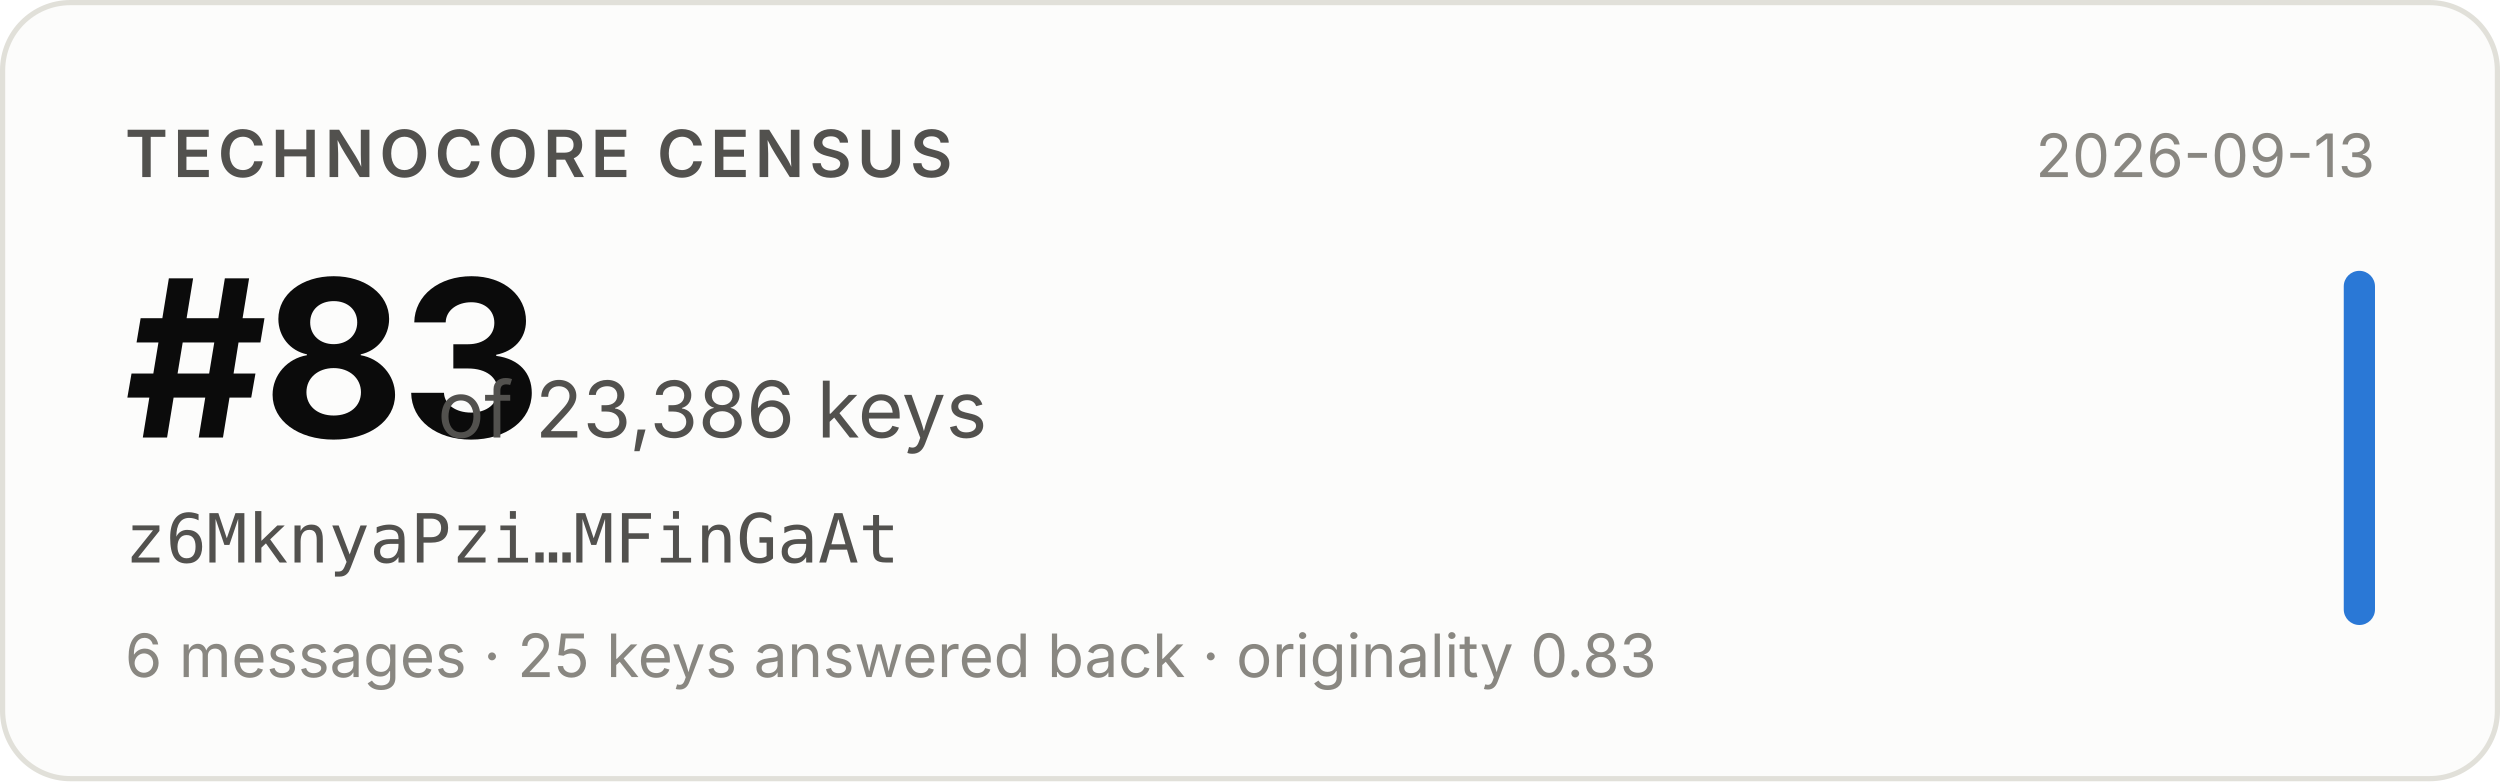
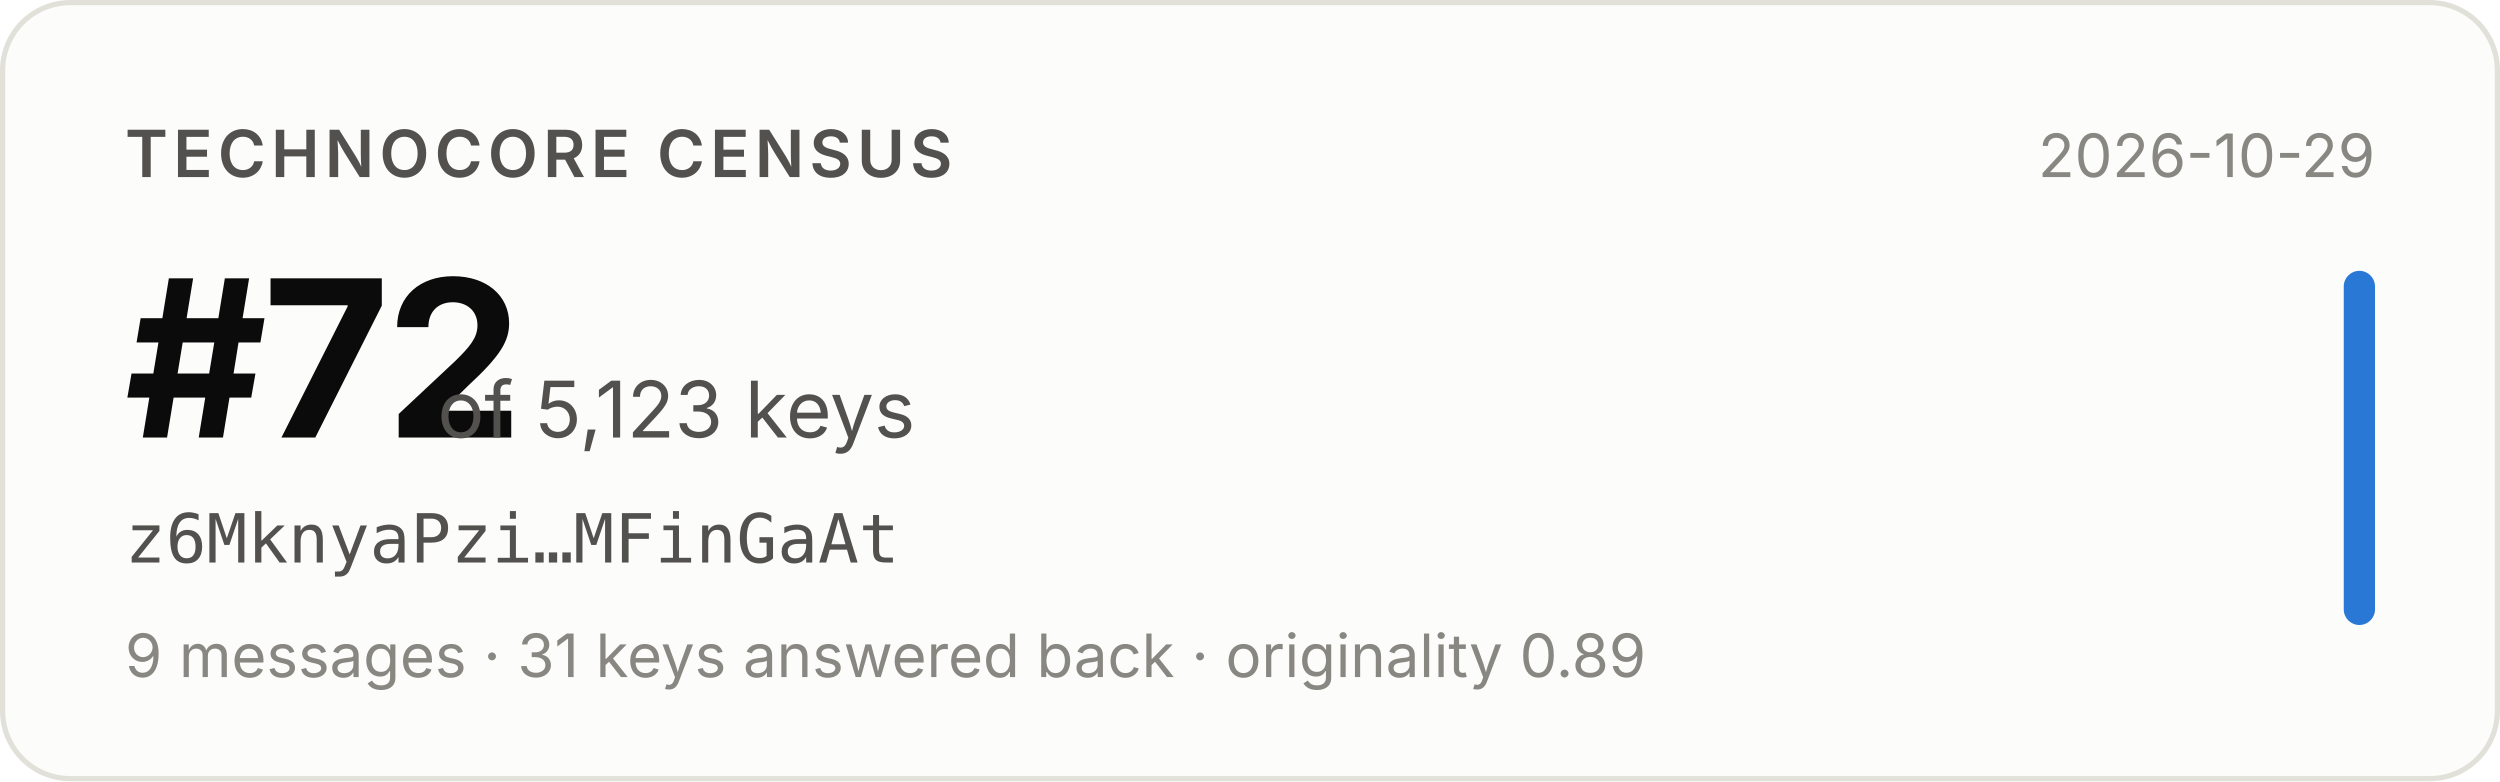
- <svg xmlns="http://www.w3.org/2000/svg" width="480" height="150" viewBox="0 0 480 150" role="img" aria-label="Technocore Census rank #83 of 23,386 keys for z6MknyaPzi…MFinGaAt, snapshot 2026-09-13">
+ <svg xmlns="http://www.w3.org/2000/svg" width="480" height="150" viewBox="0 0 480 150" role="img" aria-label="Technocore Census rank #72 of 5,123 keys for z6MknyaPzi…MFinGaAt, snapshot 2026-10-29">
  <rect x="0.5" y="0.5" width="479" height="149" rx="13" fill="#fcfcfb" stroke="#e1e0d9" />
  <g font-family="system-ui, -apple-system, 'Segoe UI', sans-serif">
    <text x="24" y="34" font-size="12.5" font-weight="600" fill="#52514e" letter-spacing="0.08em">TECHNOCORE CENSUS</text>
-     <text x="24" y="84" font-size="42" font-weight="650" fill="#0b0b0b" letter-spacing="-0.02em">#83</text>
-     <text x="84" y="84" font-size="15" fill="#52514e">of 23,386 keys</text>
+     <text x="24" y="84" font-size="42" font-weight="650" fill="#0b0b0b" letter-spacing="-0.02em">#72</text>
+     <text x="84" y="84" font-size="15" fill="#52514e">of 5,123 keys</text>
    <text x="24" y="108" font-size="13" fill="#52514e" font-family="ui-monospace, SFMono-Regular, Menlo, monospace">z6MknyaPzi…MFinGaAt</text>
-     <text x="24" y="130" font-size="11.5" fill="#898781">6 messages · 25 keys answered back · originality 0.83</text>
-     <text x="456" y="34" font-size="11.5" fill="#898781" text-anchor="end">2026-09-13</text>
+     <text x="24" y="130" font-size="11.5" fill="#898781">9 messages · 31 keys answered back · originality 0.89</text>
+     <text x="456" y="34" font-size="11.5" fill="#898781" text-anchor="end">2026-10-29</text>
    <rect x="450" y="52" width="6" height="68" rx="3" fill="#2a78d6" />
  </g>
</svg>
